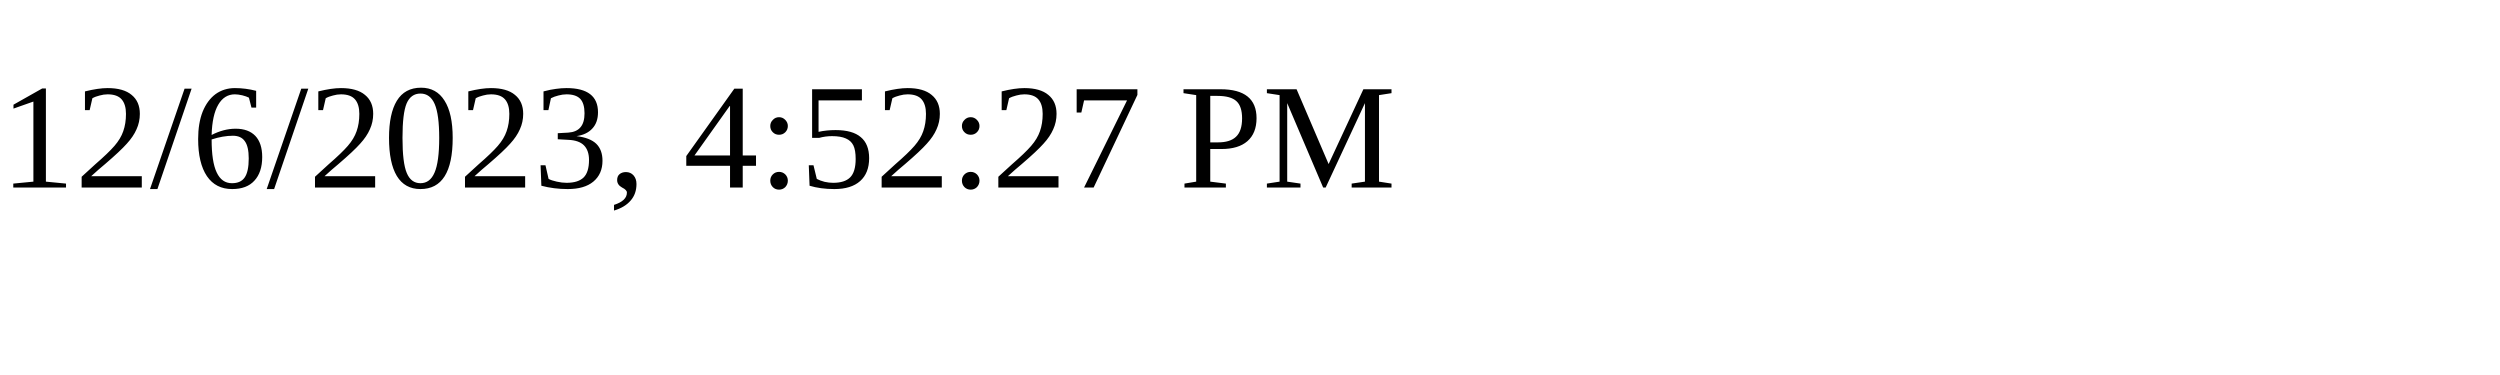
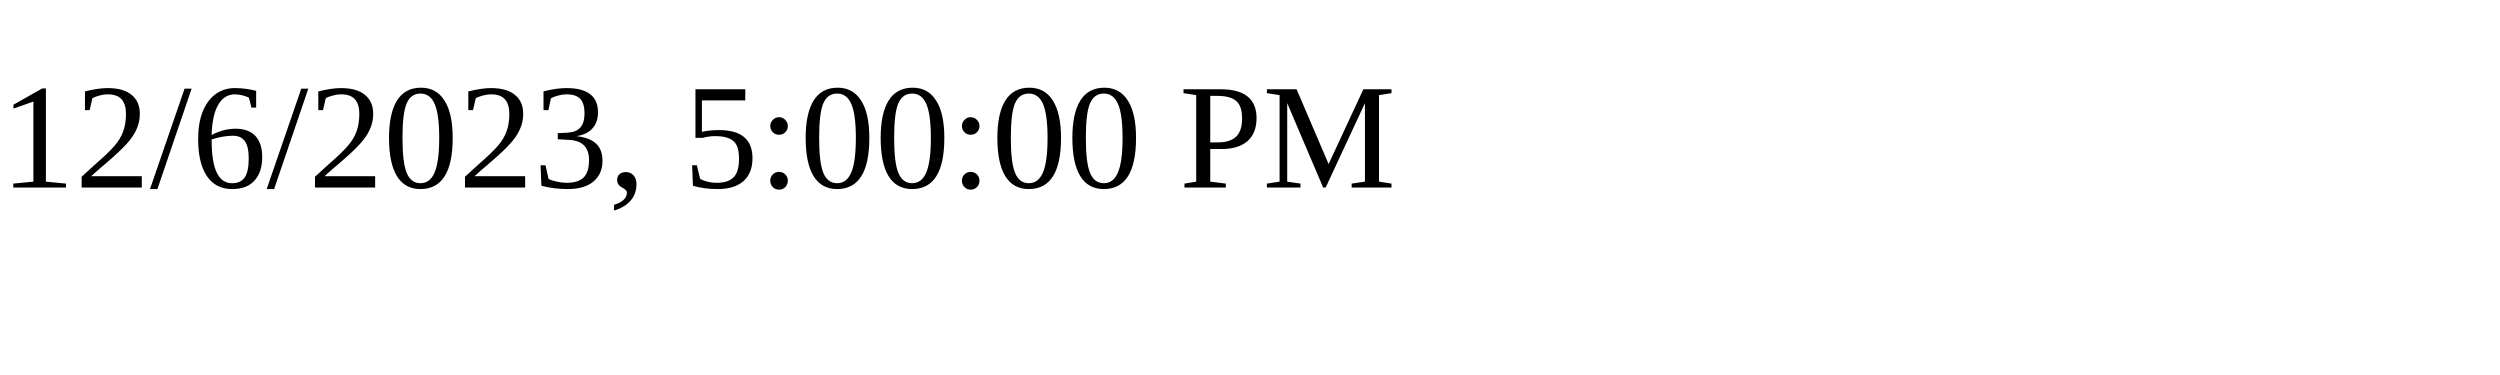
<svg xmlns="http://www.w3.org/2000/svg" height="30" width="200">
-   <text x="0" y="15">12/6/2023, 4:52:27 PM</text>
+   <text x="0" y="15">12/6/2023, 5:00:00 PM</text>
</svg>
